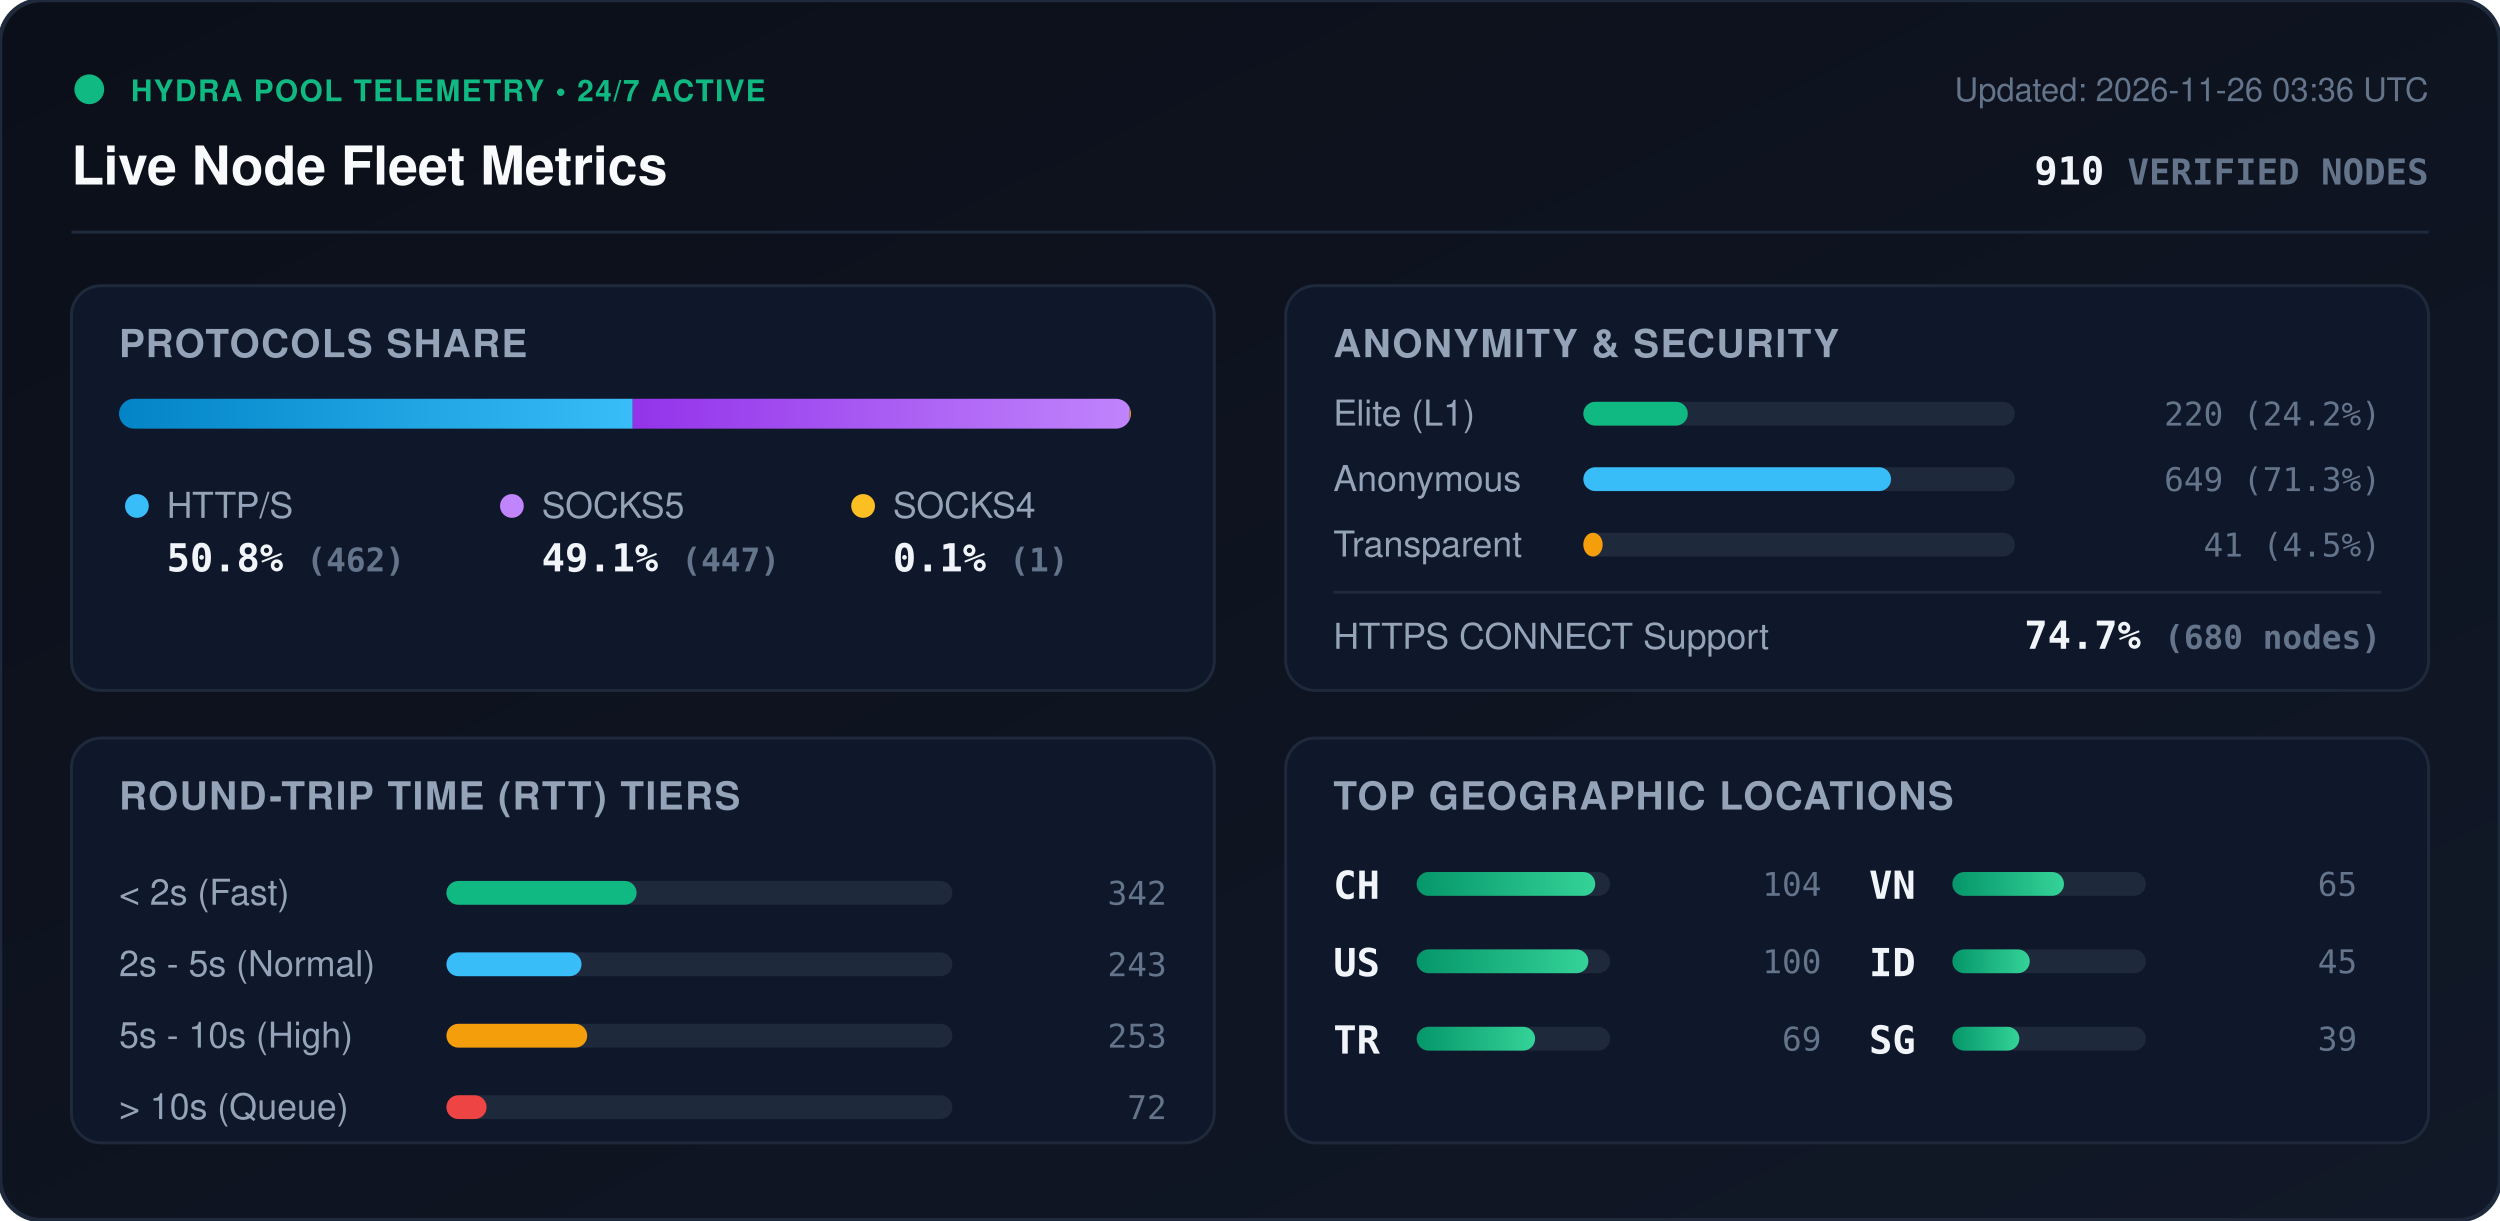
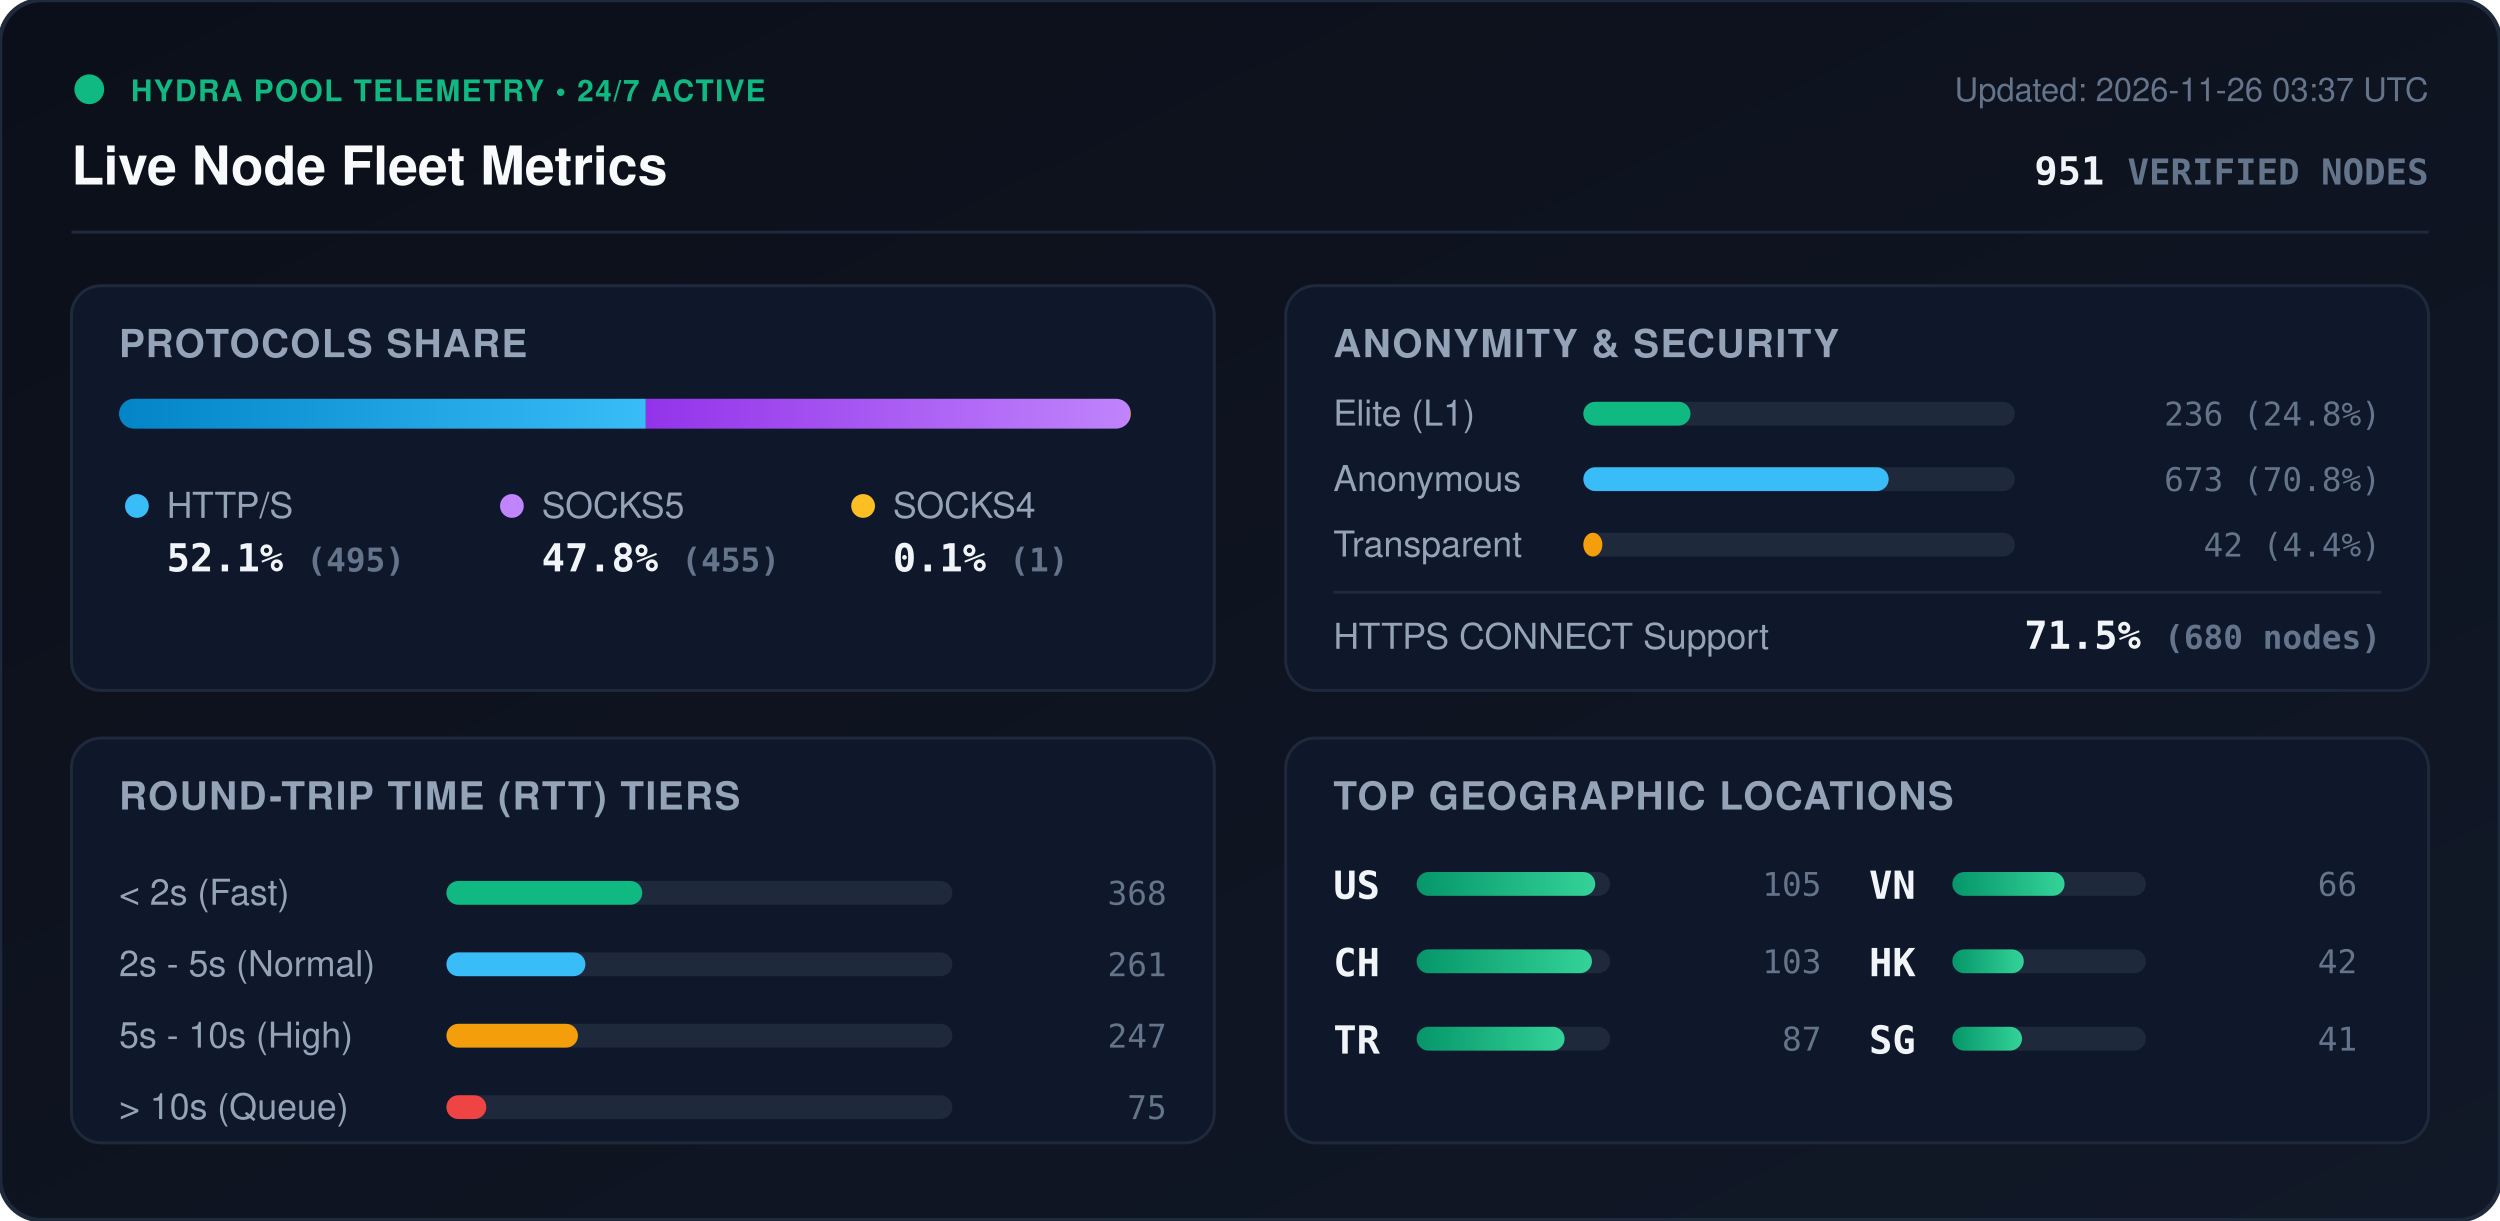
<svg xmlns="http://www.w3.org/2000/svg" viewBox="0 0 840 410" width="840" height="410" style="max-width: 100%; height: auto;">
  <defs>
    <linearGradient id="bg" x1="0%" y1="0%" x2="100%" y2="100%">
      <stop offset="0%" stop-color="#0b0f19" />
      <stop offset="100%" stop-color="#111827" />
    </linearGradient>
    <linearGradient id="bar-http" x1="0%" y1="0%" x2="100%" y2="0%">
      <stop offset="0%" stop-color="#0284c7" />
      <stop offset="100%" stop-color="#38bdf8" />
    </linearGradient>
    <linearGradient id="bar-socks5" x1="0%" y1="0%" x2="100%" y2="0%">
      <stop offset="0%" stop-color="#9333ea" />
      <stop offset="100%" stop-color="#c084fc" />
    </linearGradient>
    <linearGradient id="bar-socks4" x1="0%" y1="0%" x2="100%" y2="0%">
      <stop offset="0%" stop-color="#d97706" />
      <stop offset="100%" stop-color="#fbbf24" />
    </linearGradient>
    <linearGradient id="bar-green" x1="0%" y1="0%" x2="100%" y2="0%">
      <stop offset="0%" stop-color="#059669" />
      <stop offset="100%" stop-color="#34d399" />
    </linearGradient>
    <clipPath id="prog-track-clip">
      <rect width="340.0" height="10" rx="5" />
    </clipPath>
    <style>
      .title { font: 700 18px -apple-system, BlinkMacSystemFont, 'Segoe UI', Helvetica, Arial, sans-serif; fill: #f8fafc; }
      .sub { font: 500 11px -apple-system, BlinkMacSystemFont, 'Segoe UI', Helvetica, Arial, sans-serif; fill: #64748b; }
      .section-hdr { font: 600 13px -apple-system, BlinkMacSystemFont, 'Segoe UI', Helvetica, Arial, sans-serif; fill: #94a3b8; letter-spacing: 0.5px; }
      .metric-val { font: 700 13px -apple-system, BlinkMacSystemFont, 'Segoe UI', Helvetica, Arial, sans-serif; fill: #f1f5f9; }
      .metric-lbl { font: 500 12px -apple-system, BlinkMacSystemFont, 'Segoe UI', Helvetica, Arial, sans-serif; fill: #94a3b8; }
      .badge-txt { font: 700 10px -apple-system, BlinkMacSystemFont, 'Segoe UI', Helvetica, Arial, sans-serif; fill: #10b981; letter-spacing: 0.5px; }
      .mono { font-family: ui-monospace, SFMono-Regular, Menlo, Monaco, Consolas, monospace; }
      .pulse { animation: beacon 2s infinite ease-in-out; }
      @keyframes beacon { 0%, 100% { opacity: 1; } 50% { opacity: 0.35; } }
    </style>
  </defs>
  <rect width="840" height="410" rx="14" fill="url(#bg)" stroke="#1e293b" stroke-width="1.5" />
  <g transform="translate(24, 24)">
    <circle cx="6" cy="6" r="5" fill="#10b981" class="pulse" />
    <text x="20" y="10" class="badge-txt">HYDRA POOL TELEMETRY • 24/7 ACTIVE</text>
    <text x="0" y="38" class="title">Live Node Fleet Metrics</text>
-     <text x="792" y="10" text-anchor="end" class="sub">Updated: 2026-11-26 03:36 UTC</text>
-     <text x="792" y="38" text-anchor="end" class="metric-val mono" fill="#38bdf8">910 <tspan font-size="12" fill="#64748b">VERIFIED NODES</tspan>
+     <text x="792" y="10" text-anchor="end" class="sub">Updated: 2026-11-26 03:37 UTC</text>
+     <text x="792" y="38" text-anchor="end" class="metric-val mono" fill="#38bdf8">951 <tspan font-size="12" fill="#64748b">VERIFIED NODES</tspan>
    </text>
  </g>
  <line x1="24" y1="78" x2="816" y2="78" stroke="#1e293b" stroke-width="1" />
  <g transform="translate(24, 96)">
    <rect width="384" height="136" rx="10" fill="#0f172a" stroke="#1e293b" />
    <text x="16" y="24" class="section-hdr">PROTOCOLS SHARE</text>
    <g transform="translate(16, 38)">
      <rect width="340.0" height="10" rx="5" fill="#1e293b" />
      <g clip-path="url(#prog-track-clip)">
-         <rect x="0" width="172.6" height="10" fill="url(#bar-http)" />
-         <rect x="172.6" width="167.0" height="10" fill="url(#bar-socks5)" />
-         <rect x="339.6" width="0.4" height="10" fill="url(#bar-socks4)" />
+         <rect x="0" width="177.0" height="10" fill="url(#bar-http)" />
+         <rect x="177.0" width="162.7" height="10" fill="url(#bar-socks5)" />
+         <rect x="339.7" width="0.4" height="10" fill="url(#bar-socks4)" />
      </g>
    </g>
    <g transform="translate(16, 68)">
      <circle cx="6" cy="6" r="4" fill="#38bdf8" />
      <text x="16" y="10" class="metric-lbl">HTTP/S</text>
-       <text x="16" y="28" class="metric-val mono">50.8% <tspan font-size="11" fill="#64748b">(462)</tspan>
+       <text x="16" y="28" class="metric-val mono">52.1% <tspan font-size="11" fill="#64748b">(495)</tspan>
      </text>
      <circle cx="132" cy="6" r="4" fill="#c084fc" />
      <text x="142" y="10" class="metric-lbl">SOCKS5</text>
-       <text x="142" y="28" class="metric-val mono">49.1% <tspan font-size="11" fill="#64748b">(447)</tspan>
+       <text x="142" y="28" class="metric-val mono">47.8% <tspan font-size="11" fill="#64748b">(455)</tspan>
      </text>
      <circle cx="250" cy="6" r="4" fill="#fbbf24" />
      <text x="260" y="10" class="metric-lbl">SOCKS4</text>
      <text x="260" y="28" class="metric-val mono">0.1% <tspan font-size="11" fill="#64748b">(1)</tspan>
      </text>
    </g>
  </g>
  <g transform="translate(432, 96)">
    <rect width="384" height="136" rx="10" fill="#0f172a" stroke="#1e293b" />
    <text x="16" y="24" class="section-hdr">ANONYMITY &amp; SECURITY</text>
    <text x="16" y="47" class="metric-lbl">Elite (L1)</text>
    <rect x="100" y="39" width="145.0" height="8" rx="4" fill="#1e293b" />
-     <rect x="100" y="39" width="35.1" height="8" rx="4" fill="#10b981" />
-     <text x="368" y="47" text-anchor="end" class="mono sub" fill="#e2e8f0">220 (24.2%)</text>
+     <rect x="100" y="39" width="36.0" height="8" rx="4" fill="#10b981" />
+     <text x="368" y="47" text-anchor="end" class="mono sub" fill="#e2e8f0">236 (24.8%)</text>
    <text x="16" y="69" class="metric-lbl">Anonymous</text>
    <rect x="100" y="61" width="145.0" height="8" rx="4" fill="#1e293b" />
-     <rect x="100" y="61" width="103.4" height="8" rx="4" fill="#38bdf8" />
-     <text x="368" y="69" text-anchor="end" class="mono sub" fill="#e2e8f0">649 (71.3%)</text>
+     <rect x="100" y="61" width="102.6" height="8" rx="4" fill="#38bdf8" />
+     <text x="368" y="69" text-anchor="end" class="mono sub" fill="#e2e8f0">673 (70.8%)</text>
    <text x="16" y="91" class="metric-lbl">Transparent</text>
    <rect x="100" y="83" width="145.0" height="8" rx="4" fill="#1e293b" />
-     <rect x="100" y="83" width="6.5" height="8" rx="4" fill="#f59e0b" />
-     <text x="368" y="91" text-anchor="end" class="mono sub" fill="#e2e8f0">41 (4.5%)</text>
+     <rect x="100" y="83" width="6.4" height="8" rx="4" fill="#f59e0b" />
+     <text x="368" y="91" text-anchor="end" class="mono sub" fill="#e2e8f0">42 (4.4%)</text>
    <line x1="16" y1="103" x2="368" y2="103" stroke="#1e293b" stroke-width="1" />
    <text x="16" y="122" class="metric-lbl">HTTPS CONNECT Support</text>
-     <text x="368" y="122" text-anchor="end" class="metric-val mono" fill="#34d399">74.7% <tspan font-size="11" fill="#64748b">(680 nodes)</tspan>
+     <text x="368" y="122" text-anchor="end" class="metric-val mono" fill="#34d399">71.5% <tspan font-size="11" fill="#64748b">(680 nodes)</tspan>
    </text>
  </g>
  <g transform="translate(24, 248)">
    <rect width="384" height="136" rx="10" fill="#0f172a" stroke="#1e293b" />
    <text x="16" y="24" class="section-hdr">ROUND-TRIP TIME (RTT) TIERS</text>
    <g transform="translate(16, 42)">
      <text x="0" y="14" class="metric-lbl">&lt; 2s (Fast)</text>
      <rect x="110" y="6" width="170" height="8" rx="4" fill="#1e293b" />
-       <rect x="110" y="6" width="63.9" height="8" rx="4" fill="#10b981" />
-       <text x="352" y="14" text-anchor="end" class="mono sub">342</text>
+       <rect x="110" y="6" width="65.8" height="8" rx="4" fill="#10b981" />
+       <text x="352" y="14" text-anchor="end" class="mono sub">368</text>
      <text x="0" y="38" class="metric-lbl">2s - 5s (Normal)</text>
      <rect x="110" y="30" width="170" height="8" rx="4" fill="#1e293b" />
-       <rect x="110" y="30" width="45.4" height="8" rx="4" fill="#38bdf8" />
-       <text x="352" y="38" text-anchor="end" class="mono sub">243</text>
+       <rect x="110" y="30" width="46.7" height="8" rx="4" fill="#38bdf8" />
+       <text x="352" y="38" text-anchor="end" class="mono sub">261</text>
      <text x="0" y="62" class="metric-lbl">5s - 10s (High)</text>
      <rect x="110" y="54" width="170" height="8" rx="4" fill="#1e293b" />
-       <rect x="110" y="54" width="47.3" height="8" rx="4" fill="#f59e0b" />
-       <text x="352" y="62" text-anchor="end" class="mono sub">253</text>
+       <rect x="110" y="54" width="44.2" height="8" rx="4" fill="#f59e0b" />
+       <text x="352" y="62" text-anchor="end" class="mono sub">247</text>
      <text x="0" y="86" class="metric-lbl">&gt; 10s (Queue)</text>
      <rect x="110" y="78" width="170" height="8" rx="4" fill="#1e293b" />
-       <rect x="110" y="78" width="13.5" height="8" rx="4" fill="#ef4444" />
-       <text x="352" y="86" text-anchor="end" class="mono sub">72</text>
+       <rect x="110" y="78" width="13.4" height="8" rx="4" fill="#ef4444" />
+       <text x="352" y="86" text-anchor="end" class="mono sub">75</text>
    </g>
  </g>
  <g transform="translate(432, 248)">
    <rect width="384" height="136" rx="10" fill="#0f172a" stroke="#1e293b" />
    <text x="16" y="24" class="section-hdr">TOP GEOGRAPHIC LOCATIONS</text>
    <g transform="translate(16, 42)">
      <g transform="translate(0, 0)">
+         <text x="0" y="12" class="mono metric-val" font-size="12">US</text>
+         <rect x="28" y="3" width="65" height="8" rx="4" fill="#1e293b" />
+         <rect x="28" y="3" width="60.0" height="8" rx="4" fill="url(#bar-green)" />
+         <text x="164" y="11" text-anchor="end" class="mono sub">105</text>
+       </g>
+       <g transform="translate(0, 26)">
        <text x="0" y="12" class="mono metric-val" font-size="12">CH</text>
        <rect x="28" y="3" width="65" height="8" rx="4" fill="#1e293b" />
-         <rect x="28" y="3" width="60.0" height="8" rx="4" fill="url(#bar-green)" />
-         <text x="164" y="11" text-anchor="end" class="mono sub">104</text>
-       </g>
-       <g transform="translate(0, 26)">
-         <text x="0" y="12" class="mono metric-val" font-size="12">US</text>
-         <rect x="28" y="3" width="65" height="8" rx="4" fill="#1e293b" />
-         <rect x="28" y="3" width="57.7" height="8" rx="4" fill="url(#bar-green)" />
-         <text x="164" y="11" text-anchor="end" class="mono sub">100</text>
+         <rect x="28" y="3" width="58.9" height="8" rx="4" fill="url(#bar-green)" />
+         <text x="164" y="11" text-anchor="end" class="mono sub">103</text>
      </g>
      <g transform="translate(0, 52)">
        <text x="0" y="12" class="mono metric-val" font-size="12">TR</text>
        <rect x="28" y="3" width="65" height="8" rx="4" fill="#1e293b" />
-         <rect x="28" y="3" width="39.8" height="8" rx="4" fill="url(#bar-green)" />
-         <text x="164" y="11" text-anchor="end" class="mono sub">69</text>
+         <rect x="28" y="3" width="49.7" height="8" rx="4" fill="url(#bar-green)" />
+         <text x="164" y="11" text-anchor="end" class="mono sub">87</text>
      </g>
      <g transform="translate(180, 0)">
        <text x="0" y="12" class="mono metric-val" font-size="12">VN</text>
        <rect x="28" y="3" width="65" height="8" rx="4" fill="#1e293b" />
-         <rect x="28" y="3" width="37.5" height="8" rx="4" fill="url(#bar-green)" />
-         <text x="164" y="11" text-anchor="end" class="mono sub">65</text>
+         <rect x="28" y="3" width="37.7" height="8" rx="4" fill="url(#bar-green)" />
+         <text x="164" y="11" text-anchor="end" class="mono sub">66</text>
      </g>
      <g transform="translate(180, 26)">
-         <text x="0" y="12" class="mono metric-val" font-size="12">ID</text>
+         <text x="0" y="12" class="mono metric-val" font-size="12">HK</text>
        <rect x="28" y="3" width="65" height="8" rx="4" fill="#1e293b" />
-         <rect x="28" y="3" width="26.0" height="8" rx="4" fill="url(#bar-green)" />
-         <text x="164" y="11" text-anchor="end" class="mono sub">45</text>
+         <rect x="28" y="3" width="24.0" height="8" rx="4" fill="url(#bar-green)" />
+         <text x="164" y="11" text-anchor="end" class="mono sub">42</text>
      </g>
      <g transform="translate(180, 52)">
        <text x="0" y="12" class="mono metric-val" font-size="12">SG</text>
        <rect x="28" y="3" width="65" height="8" rx="4" fill="#1e293b" />
-         <rect x="28" y="3" width="22.5" height="8" rx="4" fill="url(#bar-green)" />
-         <text x="164" y="11" text-anchor="end" class="mono sub">39</text>
+         <rect x="28" y="3" width="23.4" height="8" rx="4" fill="url(#bar-green)" />
+         <text x="164" y="11" text-anchor="end" class="mono sub">41</text>
      </g>
    </g>
  </g>
</svg>
